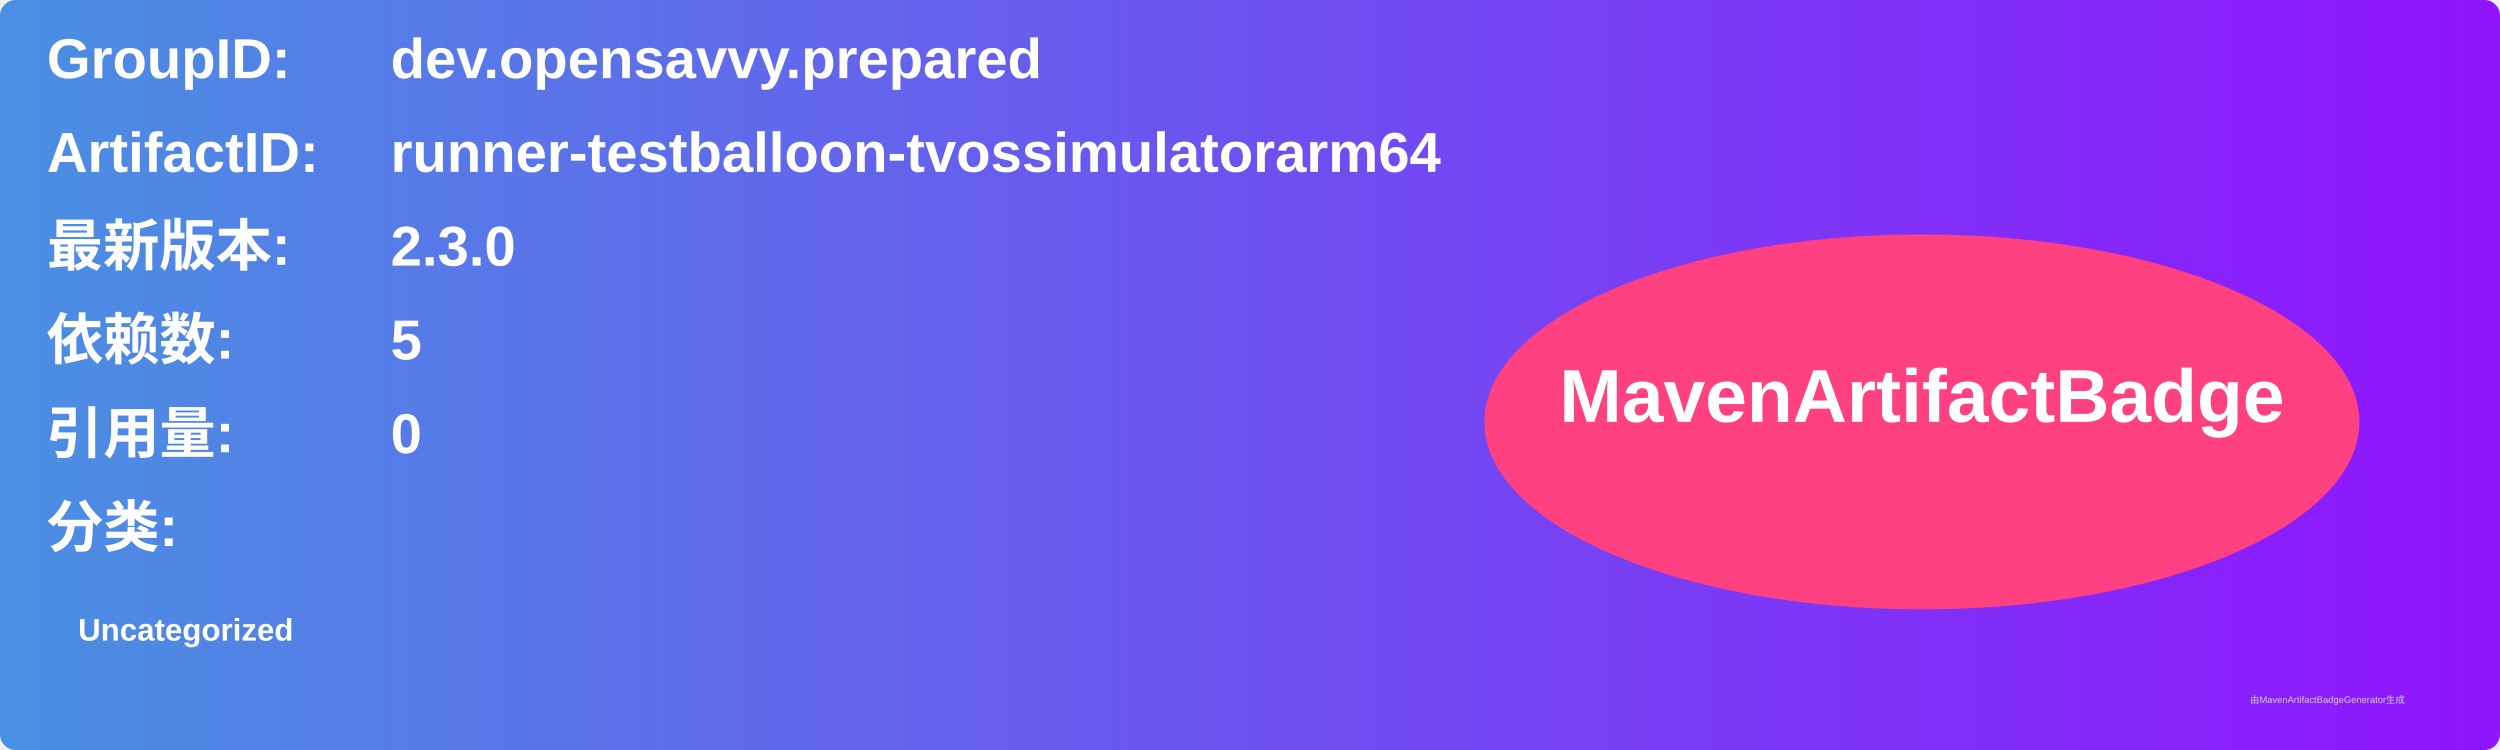
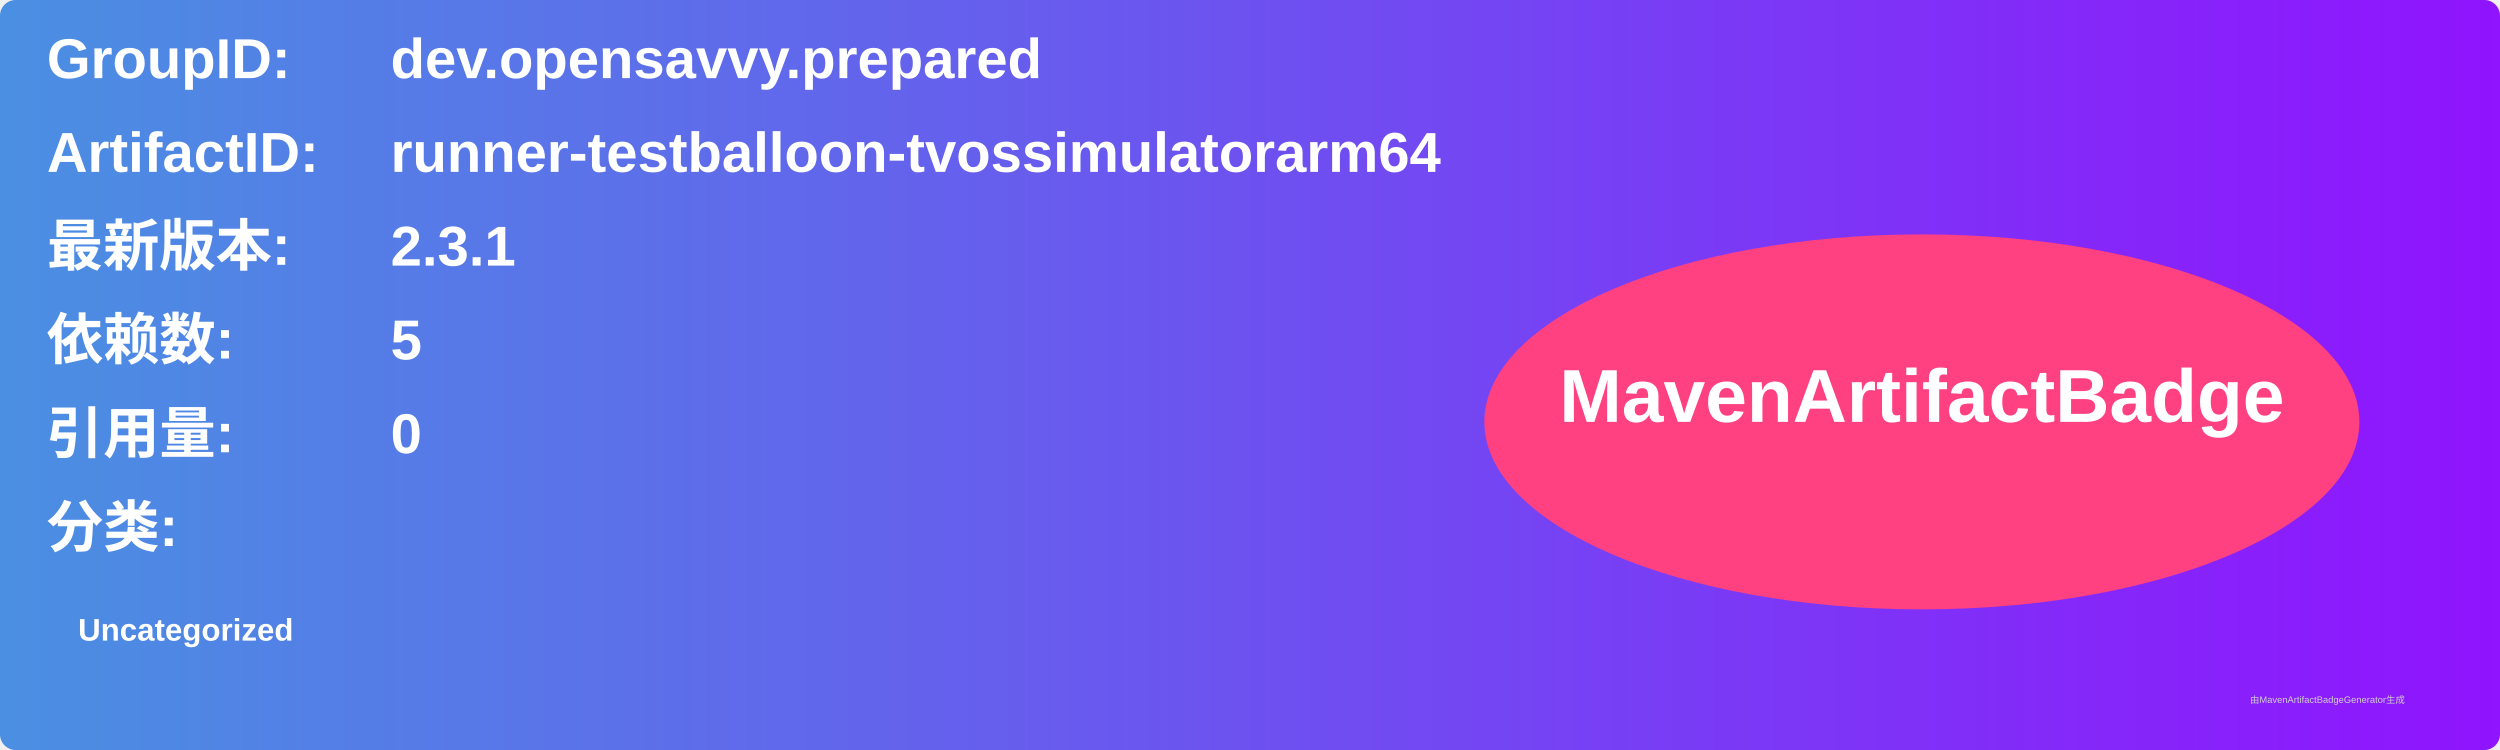
<svg xmlns="http://www.w3.org/2000/svg" width="800" height="240" viewBox="0 0 800 240">
  <linearGradient id="grad" x1="0%" y1="0%" x2="100%" y2="0%">
    <stop offset="0%" stop-color="#4a90e2" />
    <stop offset="100%" stop-color="#9013fe" />
  </linearGradient>
  <rect width="100%" height="100%" rx="5" ry="5" fill="url(#grad)" />
  <g transform="translate(15, 15)">
    <text x="0" y="10" font-family="Arial" font-size="18" fill="white" font-weight="bold" width="260">GroupID:</text>
    <text x="110" y="10" font-family="Arial" font-size="18" fill="white" font-weight="bold" width="460">dev.opensavvy.prepared</text>
    <text x="0" y="40" font-family="Arial" font-size="18" fill="white" font-weight="bold" width="260">ArtifactID:</text>
    <text x="110" y="40" font-family="Arial" font-size="18" fill="white" font-weight="bold" width="460">runner-testballoon-tvossimulatorarm64</text>
    <text x="0" y="70" font-family="Arial" font-size="18" fill="white" font-weight="bold">最新版本:</text>
    <text x="110" y="70" font-family="Arial" font-size="18" fill="white" font-weight="bold">
-       <tspan font-weight="bold">2.3.0</tspan>
+       <tspan font-weight="bold">2.3.1</tspan>
    </text>
    <text x="0" y="100" font-family="Arial" font-size="18" fill="white" font-weight="bold">依赖数: </text>
    <text x="110" y="100" font-family="Arial" font-size="18" fill="white">
      <tspan font-weight="bold">5</tspan>
    </text>
    <text x="0" y="130" font-family="Arial" font-size="18" fill="white" font-weight="bold">引用量: </text>
    <text x="110" y="130" font-family="Arial" font-size="18" fill="white">
      <tspan font-weight="bold">0</tspan>
    </text>
    <text x="0" y="160" font-family="Arial" font-size="18" fill="white" font-weight="bold">分类:</text>
    <text x="10" y="190" font-family="Arial" font-size="10" fill="white">
      <tspan font-weight="bold">Uncategorized</tspan>
    </text>
    <ellipse cx="600" cy="120" rx="140" ry="60" fill="#ff4081" />
    <text x="600" y="120" text-anchor="middle" font-family="Arial" font-size="24" fill="white" font-weight="bold">MavenArtifactBadge</text>
  </g>
  <text x="720" y="225" font-family="Arial" font-size="3" fill="#d0d0d0">由MavenArtifactBadgeGenerator生成</text>
</svg>
